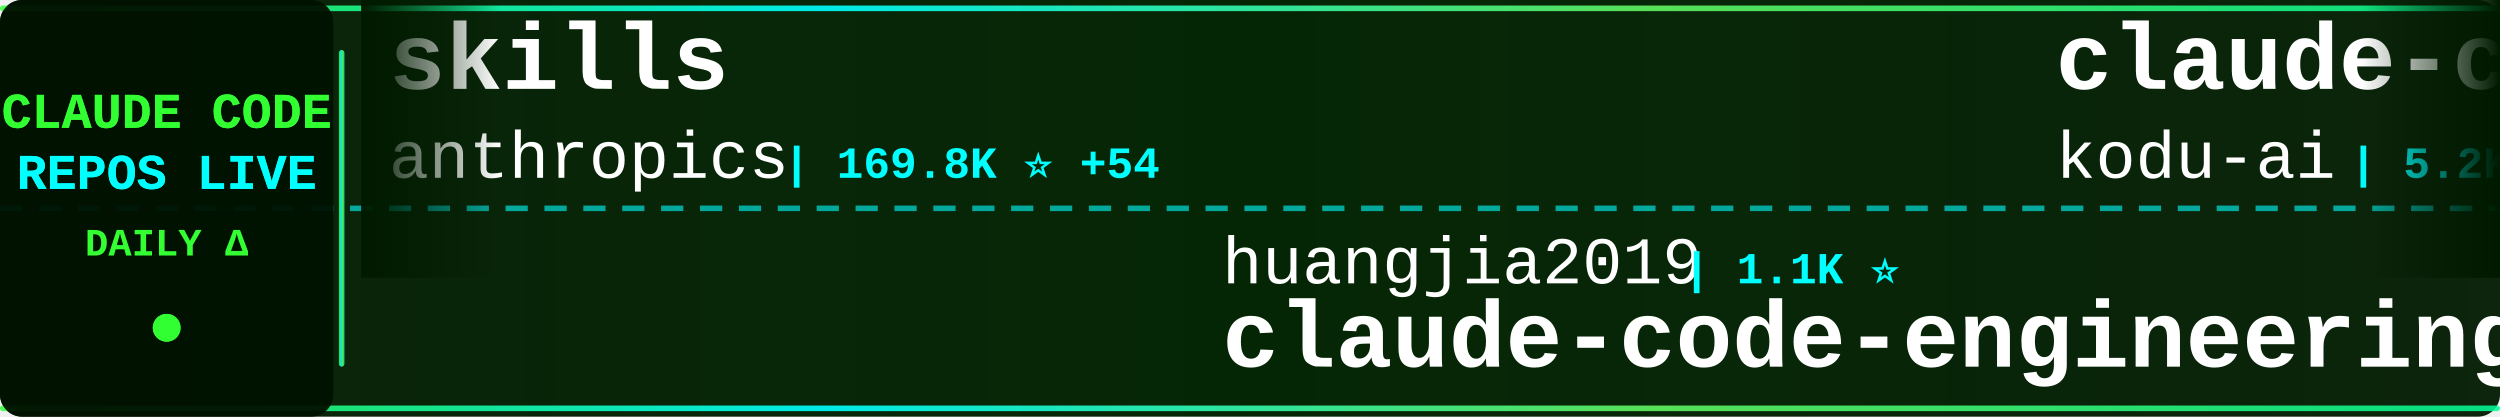
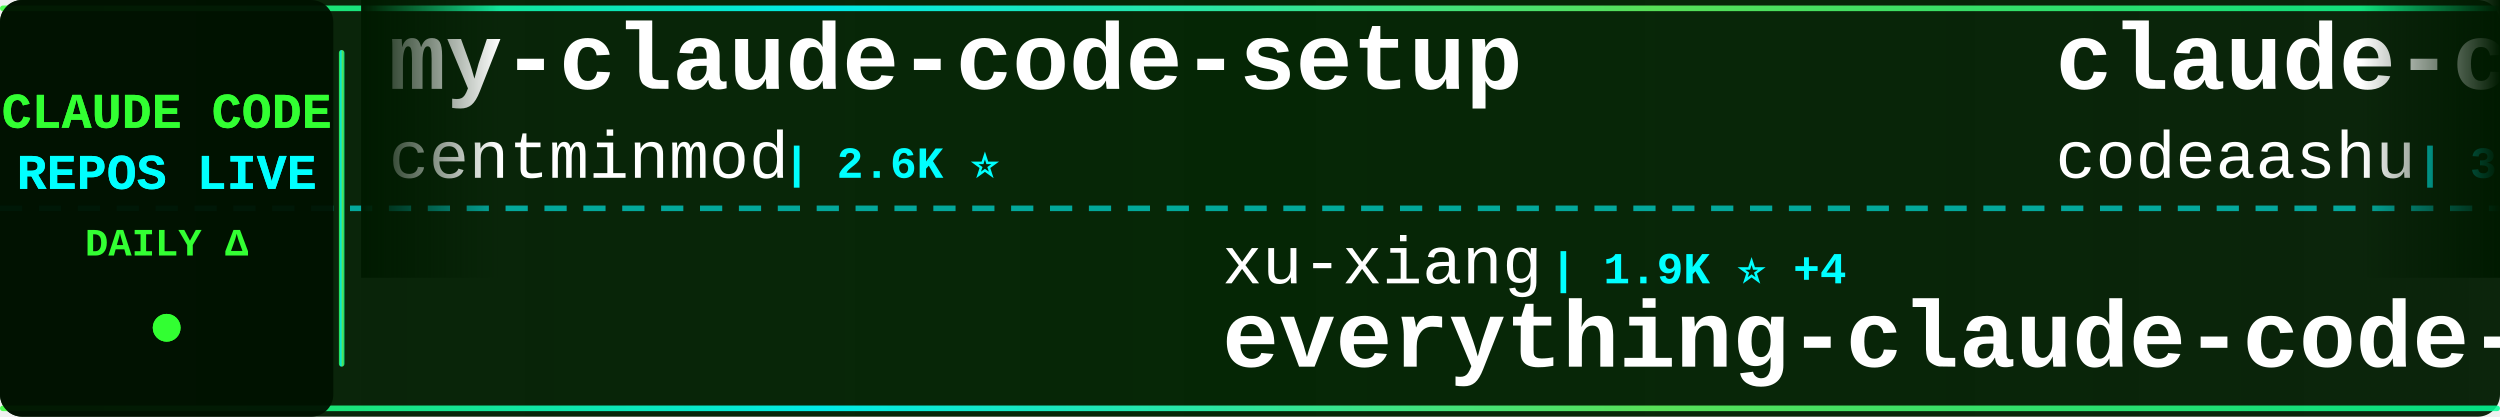
<svg xmlns="http://www.w3.org/2000/svg" width="900" height="150">
  <defs>
    <linearGradient id="tickerBg" x1="0%" y1="0%" x2="100%" y2="0%">
      <stop offset="0%" style="stop-color:#001a00;stop-opacity:0.95" />
      <stop offset="50%" style="stop-color:#002200;stop-opacity:0.98" />
      <stop offset="100%" style="stop-color:#001a00;stop-opacity:0.95" />
    </linearGradient>
    <linearGradient id="borderGrad" x1="0%" y1="0%" x2="100%" y2="0%">
      <stop offset="0%" style="stop-color:#33ff33;stop-opacity:0.85">
        <animate attributeName="stop-opacity" values="0.85;1;0.85" dur="2s" repeatCount="indefinite" />
      </stop>
      <stop offset="33%" style="stop-color:#00ffff;stop-opacity:0.9">
        <animate attributeName="stop-opacity" values="0.9;1;0.9" dur="2.2s" repeatCount="indefinite" />
      </stop>
      <stop offset="66%" style="stop-color:#66ff66;stop-opacity:0.85">
        <animate attributeName="stop-opacity" values="0.85;1;0.85" dur="1.8s" repeatCount="indefinite" />
      </stop>
      <stop offset="100%" style="stop-color:#00ff99;stop-opacity:0.85">
        <animate attributeName="stop-opacity" values="0.85;1;0.85" dur="2s" repeatCount="indefinite" />
      </stop>
    </linearGradient>
    <filter id="textGlow">
      <feGaussianBlur stdDeviation="0.1" result="coloredBlur" />
      <feMerge>
        <feMergeNode in="coloredBlur" />
        <feMergeNode in="SourceGraphic" />
      </feMerge>
    </filter>
    <filter id="metricGlow">
      <feGaussianBlur stdDeviation="0.2" result="coloredBlur" />
      <feMerge>
        <feMergeNode in="coloredBlur" />
        <feMergeNode in="SourceGraphic" />
      </feMerge>
    </filter>
    <linearGradient id="leftFade" x1="0%" y1="0%" x2="100%" y2="0%">
      <stop offset="0%" style="stop-color:#001a00;stop-opacity:1" />
      <stop offset="100%" style="stop-color:#001a00;stop-opacity:0" />
    </linearGradient>
    <linearGradient id="rightFade" x1="0%" y1="0%" x2="100%" y2="0%">
      <stop offset="0%" style="stop-color:#001a00;stop-opacity:0" />
      <stop offset="100%" style="stop-color:#001a00;stop-opacity:1" />
    </linearGradient>
  </defs>
  <rect width="900" height="150" fill="url(#tickerBg)" rx="8" />
  <rect x="0" y="2" width="900" height="2" fill="url(#borderGrad)" rx="1" />
  <rect x="0" y="146" width="900" height="2" fill="url(#borderGrad)" rx="1" />
  <line x1="0" y1="75" x2="900" y2="75" stroke="#00ffff" stroke-width="2" stroke-dasharray="8 6" opacity="0.6" />
  <rect x="0" y="0" width="120" height="150" fill="#001100" opacity="0.95" rx="8" />
  <text x="60" y="46" font-family="'Courier New', monospace" font-size="18" font-weight="bold" fill="#33ff33" text-anchor="middle" filter="url(#textGlow)">
    CLAUDE CODE
  </text>
  <text x="60" y="68" font-family="'Courier New', monospace" font-size="18" font-weight="bold" fill="#00ffff" text-anchor="middle" filter="url(#textGlow)">
    REPOS LIVE
  </text>
  <text x="60" y="92" font-family="'Courier New', monospace" font-size="14" font-weight="bold" fill="#33ff33" text-anchor="middle">
    DAILY Δ
  </text>
  <circle cx="60" cy="118" r="5" fill="#33ff33" filter="url(#metricGlow)">
    <animate attributeName="r" values="4;6;4" dur="1.5s" repeatCount="indefinite" />
    <animate attributeName="opacity" values="0.6;1;0.6" dur="1.5s" repeatCount="indefinite" />
  </circle>
  <rect x="122" y="18" width="2" height="114" fill="url(#borderGrad)" rx="1" />
  <clipPath id="tickerClip">
    <rect x="130" y="0" width="770" height="150" />
  </clipPath>
  <g clip-path="url(#tickerClip)">
    <g id="tickerItems">
      <animateTransform attributeName="transform" attributeType="XML" type="translate" from="0 0" to="-3000 0" dur="54s" repeatCount="indefinite" />
      <g transform="translate(0, 0)">
-         <text x="140" y="32" font-family="'Courier New', monospace" font-size="34" font-weight="bold" fill="#ffffff">skills</text>
-         <text x="140" y="64" font-family="'Courier New', monospace" font-size="24" font-weight="normal" fill="#ffffff" opacity="1.0">anthropics</text>
-         <text x="282" y="64" font-family="'Courier New', monospace" font-size="16" font-weight="bold" fill="#00ffff"> | 169.8K ⭐ +54</text>
+         <text x="140" y="32" font-family="'Courier New', monospace" font-size="34" font-weight="bold" fill="#ffffff">my-claude-code-setup</text>
+         <text x="140" y="64" font-family="'Courier New', monospace" font-size="24" font-weight="normal" fill="#ffffff" opacity="1.0">centminmod</text>
+         <text x="282" y="64" font-family="'Courier New', monospace" font-size="16" font-weight="bold" fill="#00ffff"> | 2.6K ⭐</text>
      </g>
      <g transform="translate(300, 0)">
-         <text x="140" y="102" font-family="'Courier New', monospace" font-size="24" font-weight="normal" fill="#ffffff" opacity="1.0">huangjia2019</text>
-         <text x="306" y="102" font-family="'Courier New', monospace" font-size="16" font-weight="bold" fill="#00ffff"> | 1.1K ⭐</text>
-         <text x="140" y="132" font-family="'Courier New', monospace" font-size="34" font-weight="bold" fill="#ffffff">claude-code-engineering</text>
+         <text x="140" y="102" font-family="'Courier New', monospace" font-size="24" font-weight="normal" fill="#ffffff" opacity="1.0">xu-xiang</text>
+         <text x="258" y="102" font-family="'Courier New', monospace" font-size="16" font-weight="bold" fill="#00ffff"> | 1.9K ⭐ +4</text>
+         <text x="140" y="132" font-family="'Courier New', monospace" font-size="34" font-weight="bold" fill="#ffffff">everything-claude-code-z...</text>
      </g>
      <g transform="translate(600, 0)">
-         <text x="140" y="32" font-family="'Courier New', monospace" font-size="34" font-weight="bold" fill="#ffffff">claude-coder</text>
-         <text x="140" y="64" font-family="'Courier New', monospace" font-size="24" font-weight="normal" fill="#ffffff" opacity="1.0">kodu-ai</text>
-         <text x="246" y="64" font-family="'Courier New', monospace" font-size="16" font-weight="bold" fill="#00ffff"> | 5.2K ⭐</text>
+         <text x="140" y="32" font-family="'Courier New', monospace" font-size="34" font-weight="bold" fill="#ffffff">claude-code</text>
+         <text x="140" y="64" font-family="'Courier New', monospace" font-size="24" font-weight="normal" fill="#ffffff" opacity="1.0">codeaashu</text>
+         <text x="270" y="64" font-family="'Courier New', monospace" font-size="16" font-weight="bold" fill="#00ffff"> | 3.2K ⭐ +1</text>
      </g>
      <g transform="translate(900, 0)">
-         <text x="140" y="102" font-family="'Courier New', monospace" font-size="24" font-weight="normal" fill="#ffffff" opacity="1.0">OrcaWhisper</text>
-         <text x="294" y="102" font-family="'Courier New', monospace" font-size="16" font-weight="bold" fill="#00ffff"> | 90 ⭐</text>
-         <text x="140" y="132" font-family="'Courier New', monospace" font-size="34" font-weight="bold" fill="#ffffff">Claude-Code</text>
+         <text x="140" y="102" font-family="'Courier New', monospace" font-size="24" font-weight="normal" fill="#ffffff" opacity="1.0">JrCx7scC</text>
+         <text x="258" y="102" font-family="'Courier New', monospace" font-size="16" font-weight="bold" fill="#00ffff"> | 373 ⭐</text>
+         <text x="140" y="132" font-family="'Courier New', monospace" font-size="34" font-weight="bold" fill="#ffffff">claude-code-source</text>
      </g>
      <g transform="translate(1200, 0)">
-         <text x="140" y="32" font-family="'Courier New', monospace" font-size="34" font-weight="bold" fill="#ffffff">claude-code-tudou</text>
-         <text x="140" y="64" font-family="'Courier New', monospace" font-size="24" font-weight="normal" fill="#ffffff" opacity="1.0">AICoderTudou</text>
-         <text x="306" y="64" font-family="'Courier New', monospace" font-size="16" font-weight="bold" fill="#00ffff"> | 496 ⭐</text>
+         <text x="140" y="32" font-family="'Courier New', monospace" font-size="34" font-weight="bold" fill="#ffffff">claude-code</text>
+         <text x="140" y="64" font-family="'Courier New', monospace" font-size="24" font-weight="normal" fill="#ffffff" opacity="1.0">mehmoodosman</text>
+         <text x="306" y="64" font-family="'Courier New', monospace" font-size="16" font-weight="bold" fill="#00ffff"> | 172 ⭐</text>
      </g>
      <g transform="translate(1500, 0)">
-         <text x="140" y="102" font-family="'Courier New', monospace" font-size="24" font-weight="normal" fill="#ffffff" opacity="1.0">ding113</text>
-         <text x="246" y="102" font-family="'Courier New', monospace" font-size="16" font-weight="bold" fill="#00ffff"> | 3.3K ⭐ +1</text>
-         <text x="140" y="132" font-family="'Courier New', monospace" font-size="34" font-weight="bold" fill="#ffffff">claude-code-hub</text>
+         <text x="140" y="102" font-family="'Courier New', monospace" font-size="24" font-weight="normal" fill="#ffffff" opacity="1.0">shareAI-lab</text>
+         <text x="294" y="102" font-family="'Courier New', monospace" font-size="16" font-weight="bold" fill="#00ffff"> | 74.5K ⭐ +46</text>
+         <text x="140" y="132" font-family="'Courier New', monospace" font-size="34" font-weight="bold" fill="#ffffff">learn-claude-code</text>
      </g>
      <g transform="translate(1800, 0)">
-         <text x="140" y="32" font-family="'Courier New', monospace" font-size="34" font-weight="bold" fill="#ffffff">claude-code-source</text>
-         <text x="140" y="64" font-family="'Courier New', monospace" font-size="24" font-weight="normal" fill="#ffffff" opacity="1.0">AprilNEA</text>
-         <text x="258" y="64" font-family="'Courier New', monospace" font-size="16" font-weight="bold" fill="#00ffff"> | 390 ⭐</text>
+         <text x="140" y="32" font-family="'Courier New', monospace" font-size="34" font-weight="bold" fill="#ffffff">claude-code-guide</text>
+         <text x="140" y="64" font-family="'Courier New', monospace" font-size="24" font-weight="normal" fill="#ffffff" opacity="1.0">Cranot</text>
+         <text x="234" y="64" font-family="'Courier New', monospace" font-size="16" font-weight="bold" fill="#00ffff"> | 2.9K ⭐</text>
      </g>
      <g transform="translate(2100, 0)">
-         <text x="140" y="102" font-family="'Courier New', monospace" font-size="24" font-weight="normal" fill="#ffffff" opacity="1.0">https-deeplearning-ai</text>
-         <text x="414" y="102" font-family="'Courier New', monospace" font-size="16" font-weight="bold" fill="#00ffff"> | 540 ⭐</text>
-         <text x="140" y="132" font-family="'Courier New', monospace" font-size="34" font-weight="bold" fill="#ffffff">sc-claude-code-files</text>
+         <text x="140" y="102" font-family="'Courier New', monospace" font-size="24" font-weight="normal" fill="#ffffff" opacity="1.0">xorespesp</text>
+         <text x="270" y="102" font-family="'Courier New', monospace" font-size="16" font-weight="bold" fill="#00ffff"> | 231 ⭐</text>
+         <text x="140" y="132" font-family="'Courier New', monospace" font-size="34" font-weight="bold" fill="#ffffff">claude-code</text>
      </g>
      <g transform="translate(2400, 0)">
-         <text x="140" y="32" font-family="'Courier New', monospace" font-size="34" font-weight="bold" fill="#ffffff">claude-code-router</text>
-         <text x="140" y="64" font-family="'Courier New', monospace" font-size="24" font-weight="normal" fill="#ffffff" opacity="1.0">musistudio</text>
-         <text x="282" y="64" font-family="'Courier New', monospace" font-size="16" font-weight="bold" fill="#00ffff"> | 36.7K ⭐ +1</text>
+         <text x="140" y="32" font-family="'Courier New', monospace" font-size="34" font-weight="bold" fill="#ffffff">claude-code-source-code-...</text>
+         <text x="140" y="64" font-family="'Courier New', monospace" font-size="24" font-weight="normal" fill="#ffffff" opacity="1.0">ghuntley</text>
+         <text x="258" y="64" font-family="'Courier New', monospace" font-size="16" font-weight="bold" fill="#00ffff"> | 990 ⭐</text>
      </g>
      <g transform="translate(2700, 0)">
-         <text x="140" y="102" font-family="'Courier New', monospace" font-size="24" font-weight="normal" fill="#ffffff" opacity="1.0">VILA-Lab</text>
-         <text x="258" y="102" font-family="'Courier New', monospace" font-size="16" font-weight="bold" fill="#00ffff"> | 2.1K ⭐</text>
-         <text x="140" y="132" font-family="'Courier New', monospace" font-size="34" font-weight="bold" fill="#ffffff">Dive-into-Claude-Code</text>
+         <text x="140" y="102" font-family="'Courier New', monospace" font-size="24" font-weight="normal" fill="#ffffff" opacity="1.0">VoltAgent</text>
+         <text x="270" y="102" font-family="'Courier New', monospace" font-size="16" font-weight="bold" fill="#00ffff"> | 24.4K ⭐ +13</text>
+         <text x="140" y="132" font-family="'Courier New', monospace" font-size="34" font-weight="bold" fill="#ffffff">awesome-claude-code-suba...</text>
      </g>
      <g transform="translate(3000, 0)">
-         <text x="140" y="32" font-family="'Courier New', monospace" font-size="34" font-weight="bold" fill="#ffffff">skills</text>
-         <text x="140" y="64" font-family="'Courier New', monospace" font-size="24" font-weight="normal" fill="#ffffff" opacity="1.0">anthropics</text>
-         <text x="282" y="64" font-family="'Courier New', monospace" font-size="16" font-weight="bold" fill="#00ffff"> | 169.8K ⭐ +54</text>
+         <text x="140" y="32" font-family="'Courier New', monospace" font-size="34" font-weight="bold" fill="#ffffff">my-claude-code-setup</text>
+         <text x="140" y="64" font-family="'Courier New', monospace" font-size="24" font-weight="normal" fill="#ffffff" opacity="1.0">centminmod</text>
+         <text x="282" y="64" font-family="'Courier New', monospace" font-size="16" font-weight="bold" fill="#00ffff"> | 2.6K ⭐</text>
      </g>
      <g transform="translate(3300, 0)">
-         <text x="140" y="102" font-family="'Courier New', monospace" font-size="24" font-weight="normal" fill="#ffffff" opacity="1.0">huangjia2019</text>
-         <text x="306" y="102" font-family="'Courier New', monospace" font-size="16" font-weight="bold" fill="#00ffff"> | 1.1K ⭐</text>
-         <text x="140" y="132" font-family="'Courier New', monospace" font-size="34" font-weight="bold" fill="#ffffff">claude-code-engineering</text>
+         <text x="140" y="102" font-family="'Courier New', monospace" font-size="24" font-weight="normal" fill="#ffffff" opacity="1.0">xu-xiang</text>
+         <text x="258" y="102" font-family="'Courier New', monospace" font-size="16" font-weight="bold" fill="#00ffff"> | 1.9K ⭐ +4</text>
+         <text x="140" y="132" font-family="'Courier New', monospace" font-size="34" font-weight="bold" fill="#ffffff">everything-claude-code-z...</text>
      </g>
      <g transform="translate(3600, 0)">
-         <text x="140" y="32" font-family="'Courier New', monospace" font-size="34" font-weight="bold" fill="#ffffff">claude-coder</text>
-         <text x="140" y="64" font-family="'Courier New', monospace" font-size="24" font-weight="normal" fill="#ffffff" opacity="1.0">kodu-ai</text>
-         <text x="246" y="64" font-family="'Courier New', monospace" font-size="16" font-weight="bold" fill="#00ffff"> | 5.2K ⭐</text>
+         <text x="140" y="32" font-family="'Courier New', monospace" font-size="34" font-weight="bold" fill="#ffffff">claude-code</text>
+         <text x="140" y="64" font-family="'Courier New', monospace" font-size="24" font-weight="normal" fill="#ffffff" opacity="1.0">codeaashu</text>
+         <text x="270" y="64" font-family="'Courier New', monospace" font-size="16" font-weight="bold" fill="#00ffff"> | 3.2K ⭐ +1</text>
      </g>
      <g transform="translate(3900, 0)">
-         <text x="140" y="102" font-family="'Courier New', monospace" font-size="24" font-weight="normal" fill="#ffffff" opacity="1.0">OrcaWhisper</text>
-         <text x="294" y="102" font-family="'Courier New', monospace" font-size="16" font-weight="bold" fill="#00ffff"> | 90 ⭐</text>
-         <text x="140" y="132" font-family="'Courier New', monospace" font-size="34" font-weight="bold" fill="#ffffff">Claude-Code</text>
+         <text x="140" y="102" font-family="'Courier New', monospace" font-size="24" font-weight="normal" fill="#ffffff" opacity="1.0">JrCx7scC</text>
+         <text x="258" y="102" font-family="'Courier New', monospace" font-size="16" font-weight="bold" fill="#00ffff"> | 373 ⭐</text>
+         <text x="140" y="132" font-family="'Courier New', monospace" font-size="34" font-weight="bold" fill="#ffffff">claude-code-source</text>
      </g>
    </g>
  </g>
  <rect x="130" y="0" width="50" height="100" fill="url(#leftFade)" />
  <rect x="850" y="0" width="50" height="100" fill="url(#rightFade)" />
</svg>
